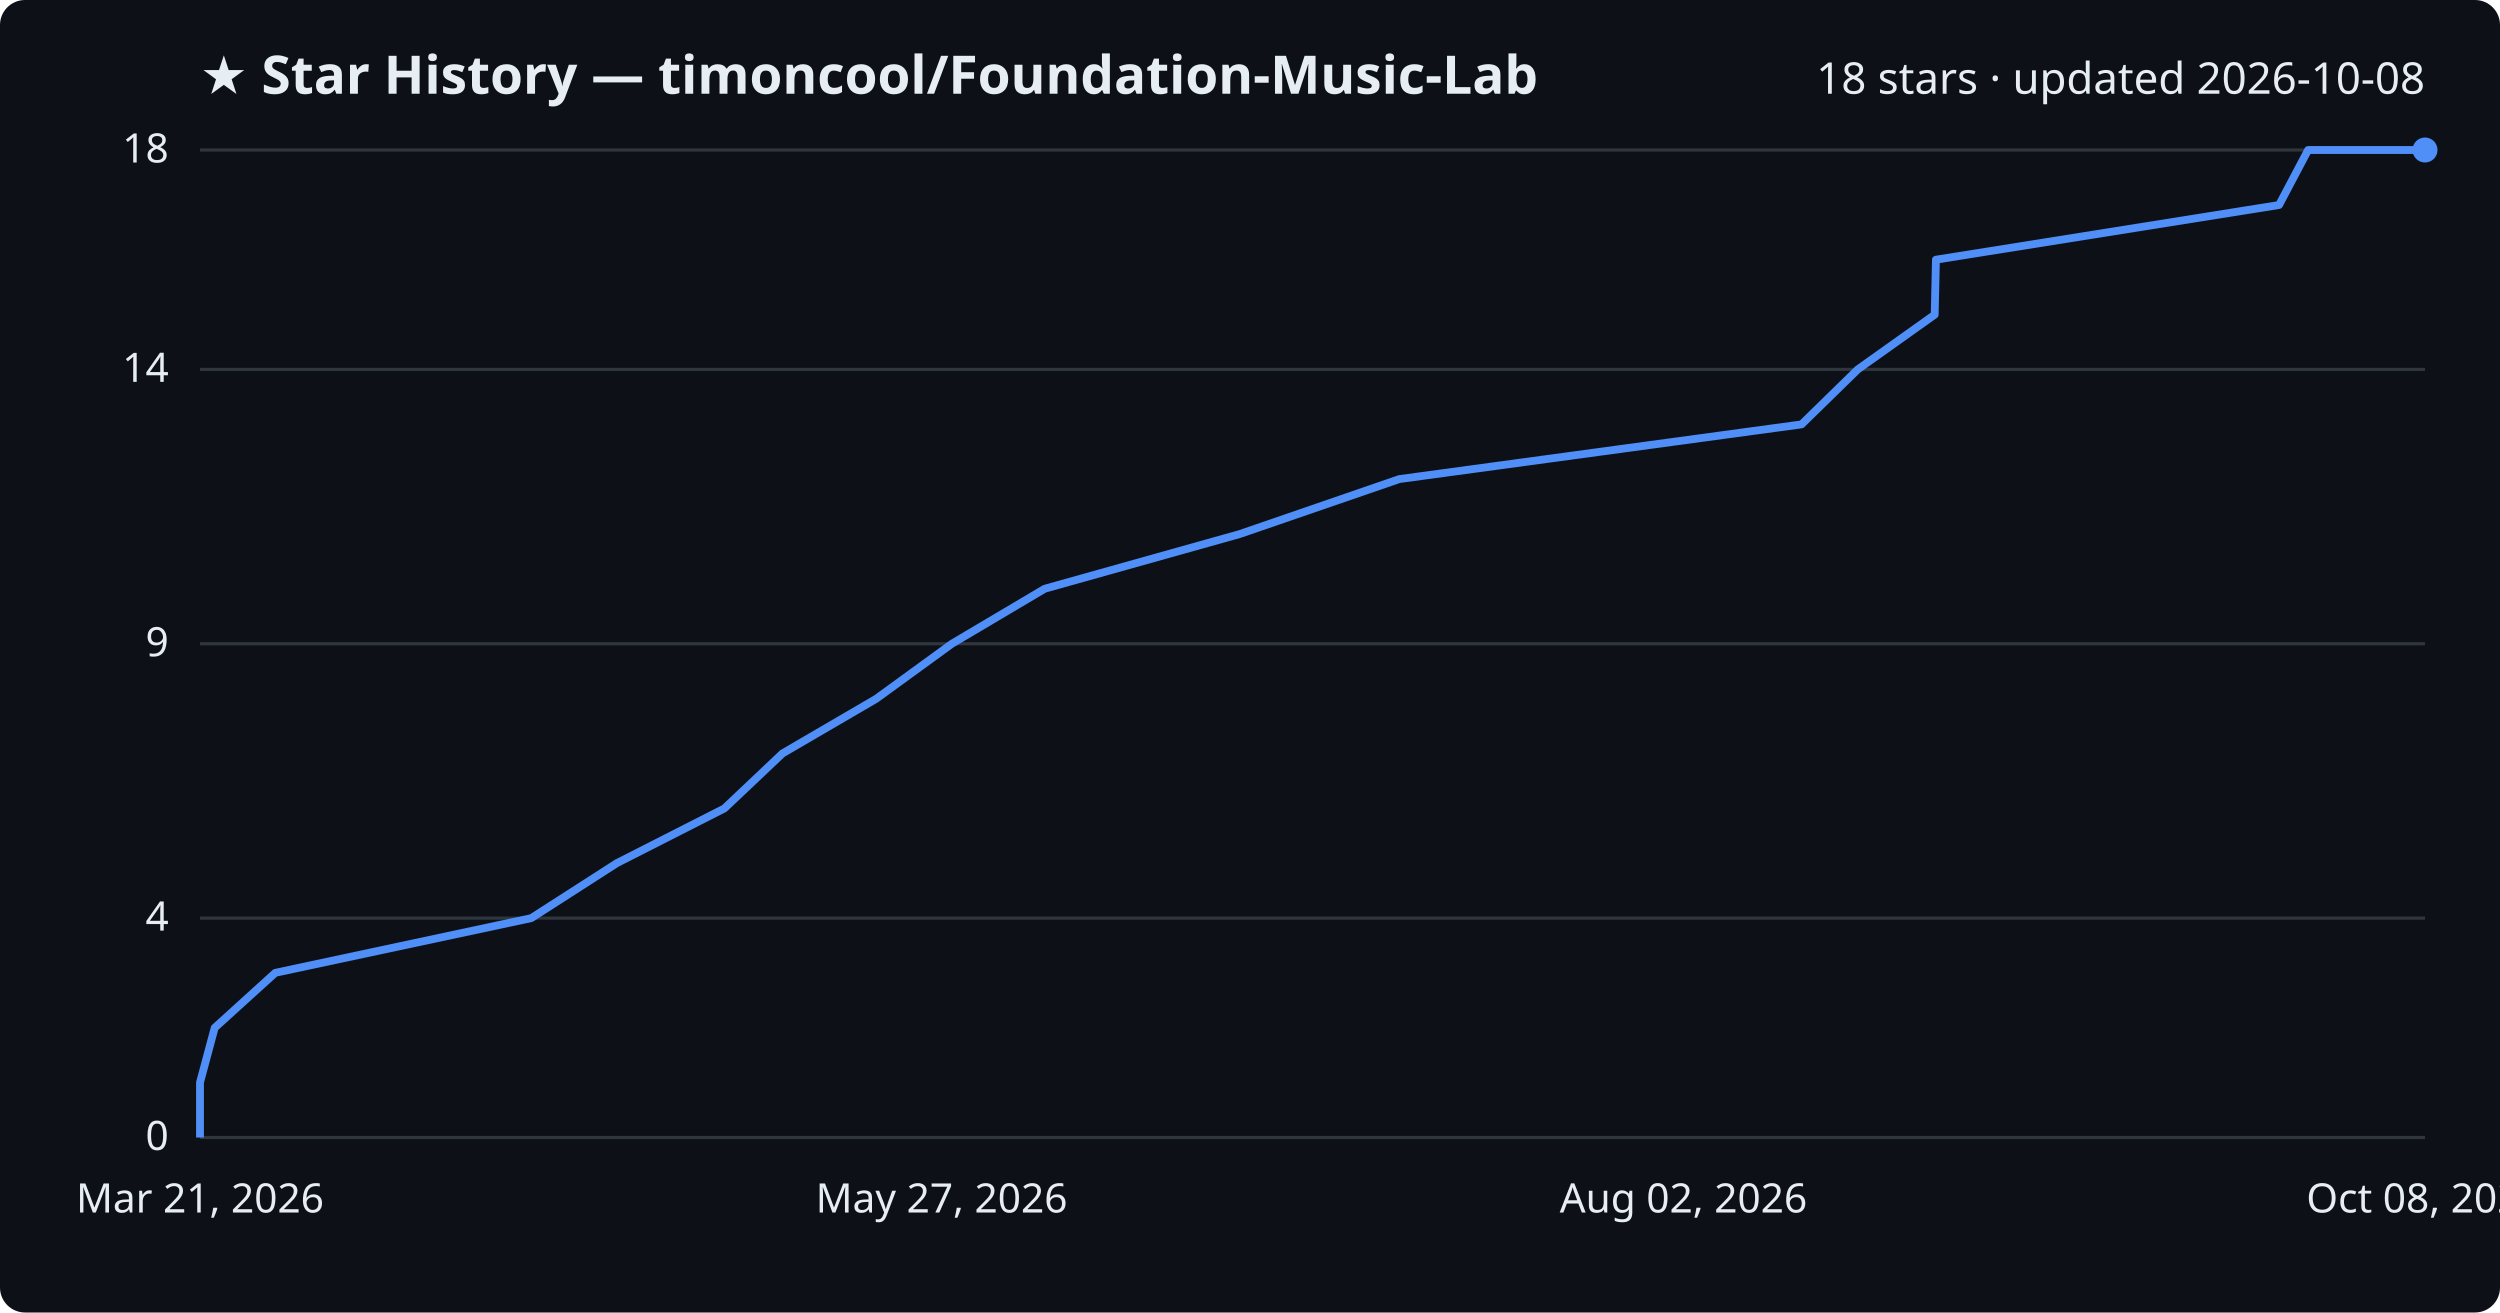
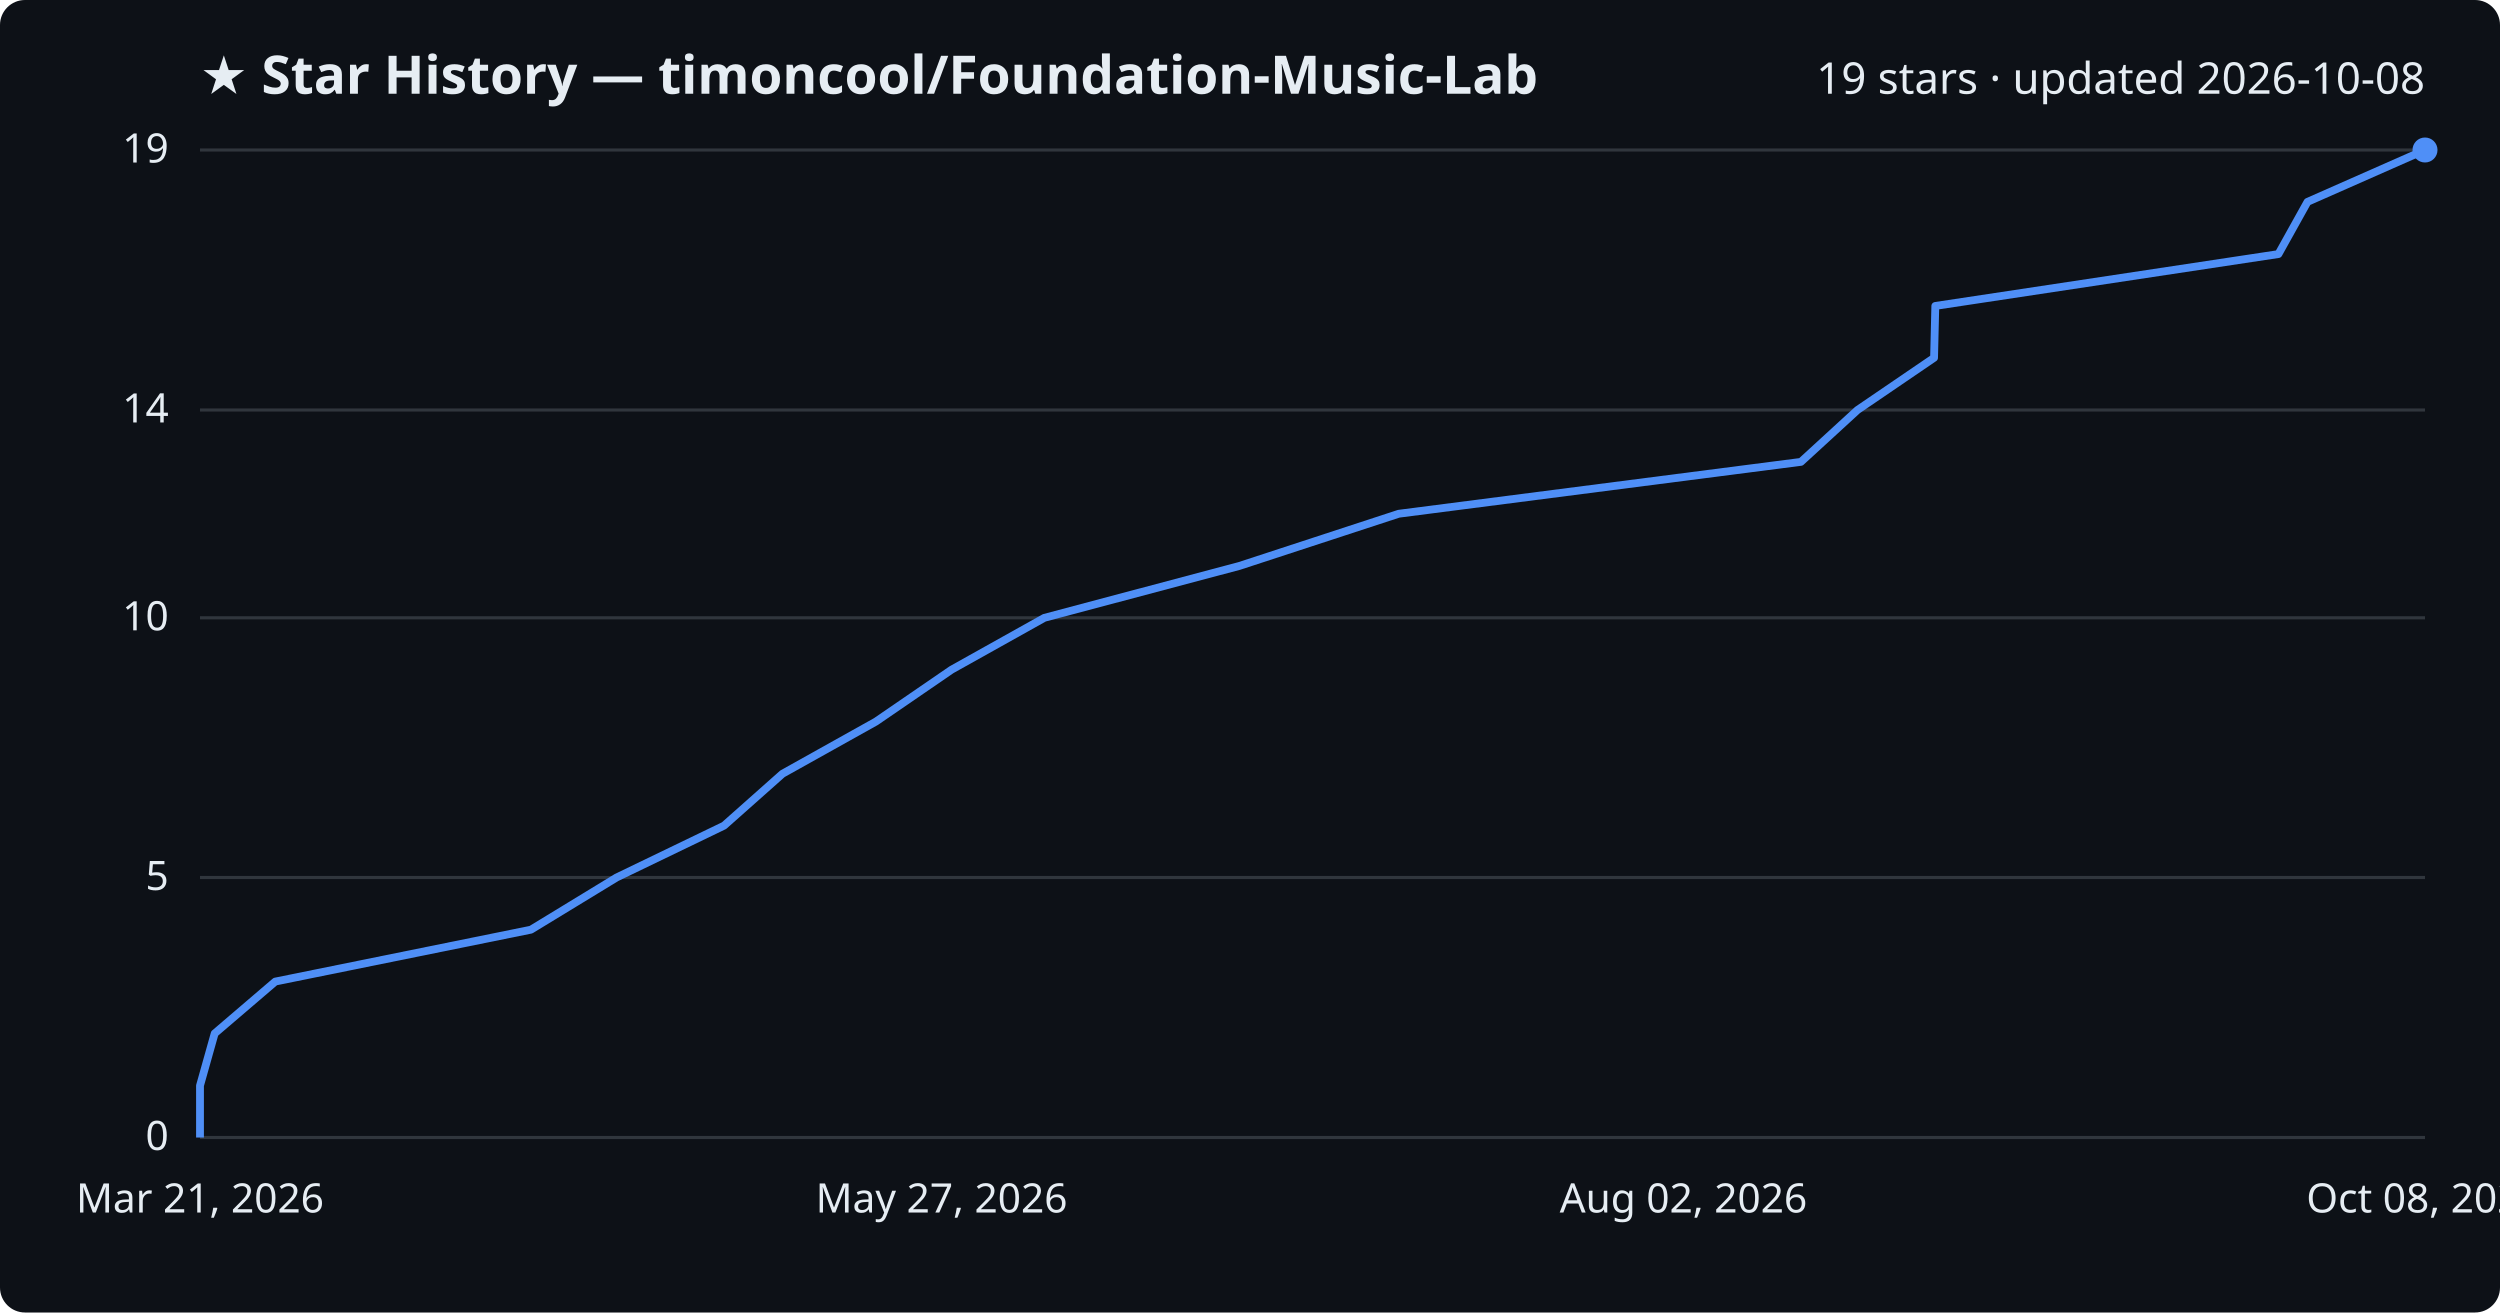
<svg xmlns="http://www.w3.org/2000/svg" viewBox="0 0 800 420" font-family="Segoe UI, sans-serif">
  <rect width="800" height="420" fill="#0d1117" rx="8" />
  <text x="64" y="30" fill="#e6edf3" font-size="17" font-weight="700">★ Star History — timoncool/Foundation-Music-Lab</text>
-   <text x="776" y="30" fill="#e6edf3" font-size="14" text-anchor="end">18 stars · updated 2026-10-08</text>
+   <text x="776" y="30" fill="#e6edf3" font-size="14" text-anchor="end">19 stars · updated 2026-10-08</text>
  <line x1="64" y1="364.0" x2="776" y2="364.0" stroke="#30363d" stroke-width="1" />
  <text x="54" y="368.0" fill="#e6edf3" font-size="13" text-anchor="end">0</text>
-   <line x1="64" y1="293.8" x2="776" y2="293.8" stroke="#30363d" stroke-width="1" />
-   <text x="54" y="297.8" fill="#e6edf3" font-size="13" text-anchor="end">4</text>
-   <line x1="64" y1="206.0" x2="776" y2="206.0" stroke="#30363d" stroke-width="1" />
-   <text x="54" y="210.0" fill="#e6edf3" font-size="13" text-anchor="end">9</text>
-   <line x1="64" y1="118.2" x2="776" y2="118.2" stroke="#30363d" stroke-width="1" />
-   <text x="54" y="122.2" fill="#e6edf3" font-size="13" text-anchor="end">14</text>
+   <line x1="64" y1="280.8" x2="776" y2="280.8" stroke="#30363d" stroke-width="1" />
+   <text x="54" y="284.8" fill="#e6edf3" font-size="13" text-anchor="end">5</text>
+   <line x1="64" y1="197.7" x2="776" y2="197.7" stroke="#30363d" stroke-width="1" />
+   <text x="54" y="201.7" fill="#e6edf3" font-size="13" text-anchor="end">10</text>
+   <line x1="64" y1="131.2" x2="776" y2="131.2" stroke="#30363d" stroke-width="1" />
+   <text x="54" y="135.2" fill="#e6edf3" font-size="13" text-anchor="end">14</text>
  <line x1="64" y1="48.0" x2="776" y2="48.0" stroke="#30363d" stroke-width="1" />
-   <text x="54" y="52.0" fill="#e6edf3" font-size="13" text-anchor="end">18</text>
-   <path d="M64.0,364.0 L64.0,346.4 L68.7,328.9 L88.1,311.3 L170.0,293.8 L197.4,276.2 L231.8,258.7 L250.4,241.1 L280.4,223.6 L304.6,206.0 L334.3,188.4 L396.7,170.9 L447.8,153.3 L576.5,135.8 L594.5,118.2 L619.1,100.7 L619.5,83.1 L729.3,65.6 L738.6,48.0 L776.0,48.0" fill="none" stroke="#4f8ff7" stroke-width="2.5" stroke-linejoin="round" />
+   <text x="54" y="52.0" fill="#e6edf3" font-size="13" text-anchor="end">19</text>
+   <path d="M64.0,364.0 L64.0,347.4 L68.7,330.7 L88.1,314.1 L169.9,297.5 L197.3,280.8 L231.7,264.2 L250.4,247.6 L280.3,230.9 L304.5,214.3 L334.2,197.7 L396.6,181.1 L447.6,164.4 L576.3,147.8 L594.4,131.2 L618.9,114.5 L619.3,97.9 L729.1,81.3 L738.4,64.6 L776.0,48.0 L776.0,48.0" fill="none" stroke="#4f8ff7" stroke-width="2.5" stroke-linejoin="round" />
  <circle cx="776.0" cy="48.0" r="4" fill="#4f8ff7" />
  <text x="64.0" y="388" fill="#e6edf3" font-size="13" text-anchor="middle">Mar 21, 2026</text>
  <text x="301.3" y="388" fill="#e6edf3" font-size="13" text-anchor="middle">May 27, 2026</text>
  <text x="538.7" y="388" fill="#e6edf3" font-size="13" text-anchor="middle">Aug 02, 2026</text>
  <text x="776.0" y="388" fill="#e6edf3" font-size="13" text-anchor="middle">Oct 08, 2026</text>
</svg>
